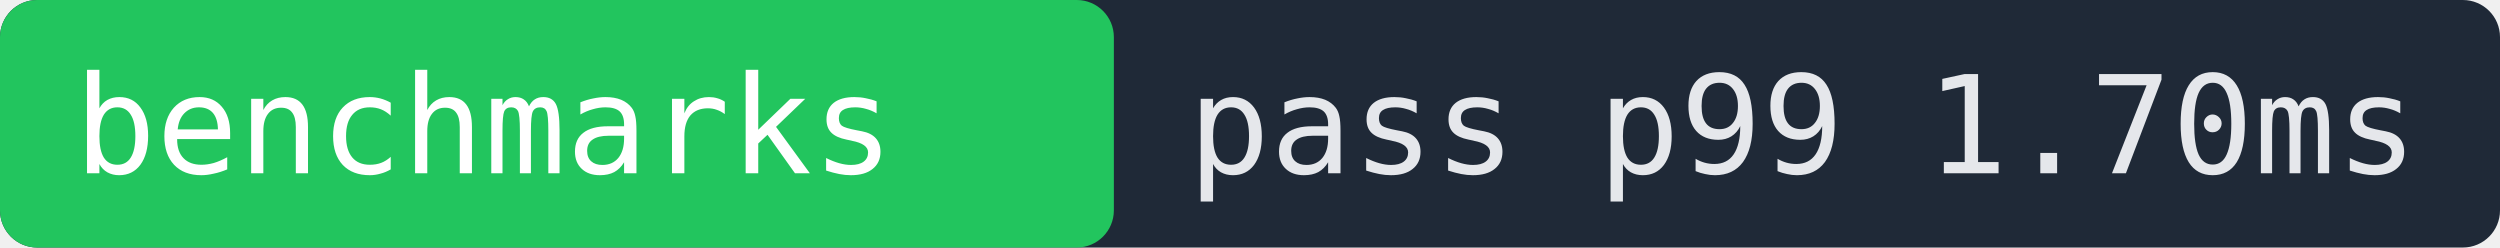
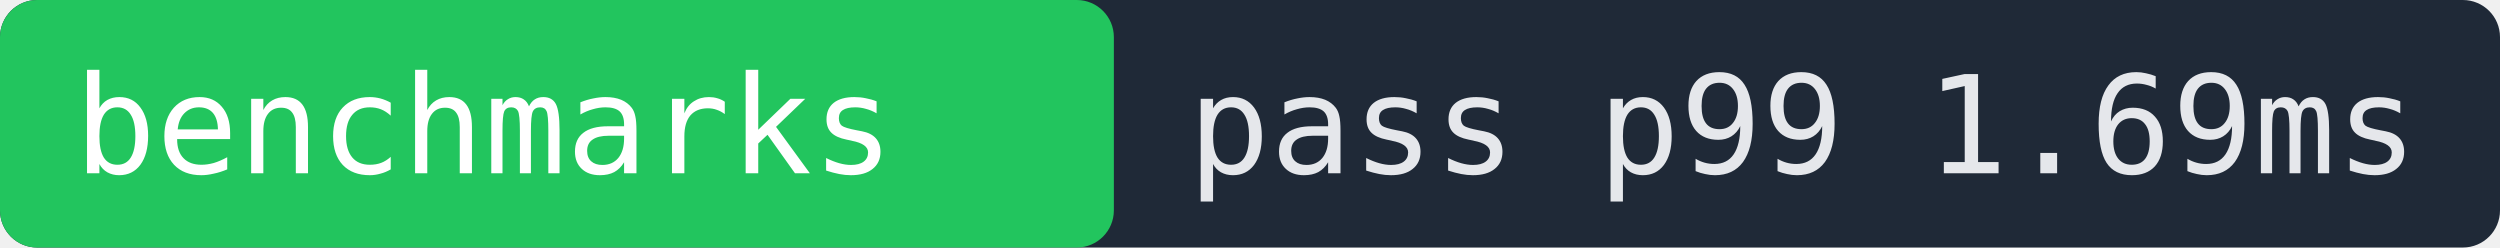
- <svg xmlns="http://www.w3.org/2000/svg" width="202" height="20" role="img" aria-label="benchmarks pass p99 1.70ms">
+ <svg xmlns="http://www.w3.org/2000/svg" width="202" height="20" role="img" aria-label="benchmarks pass p99 1.69ms">
  <rect width="202" height="20" fill="#1f2937" rx="3" />
  <rect x="0" width="90" height="20" fill="#22c55e" rx="3" />
  <text x="6" y="14" fill="#ffffff" font-family="monospace" font-size="11">benchmarks</text>
-   <text x="96" y="14" fill="#e5e7eb" font-family="monospace" font-size="11">pass p99 1.70ms</text>
+   <text x="96" y="14" fill="#e5e7eb" font-family="monospace" font-size="11">pass p99 1.69ms</text>
</svg>
